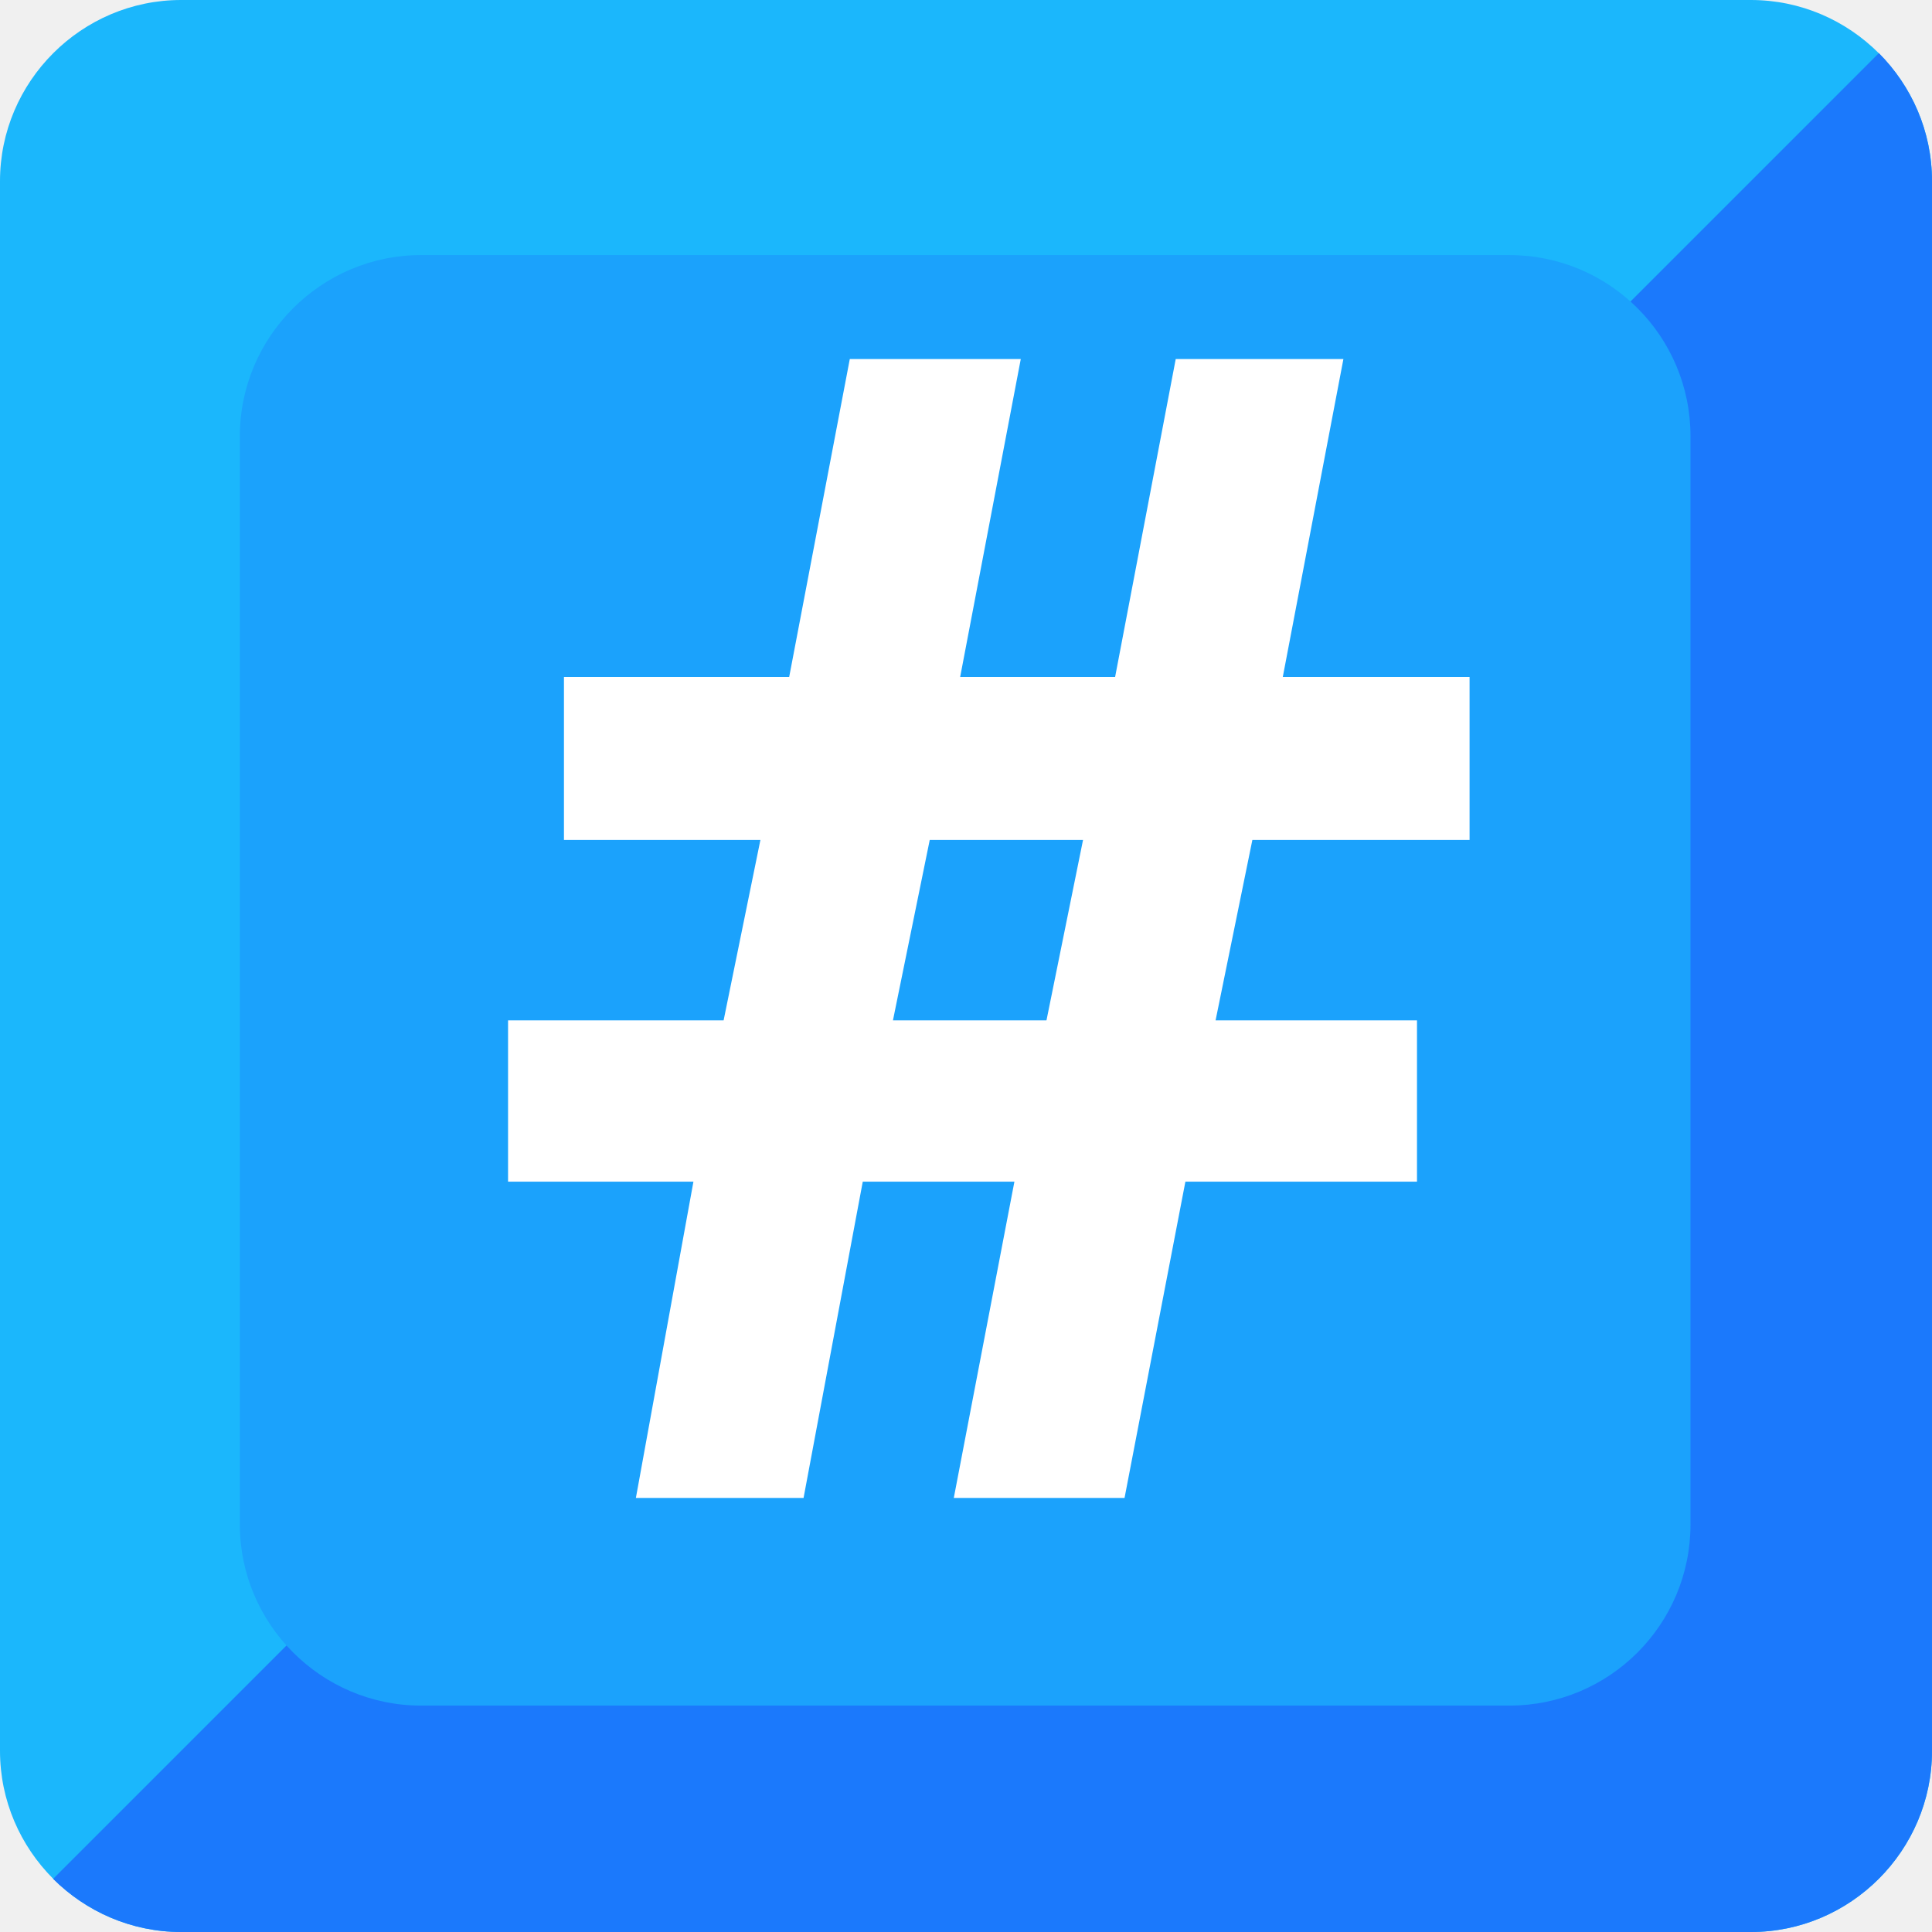
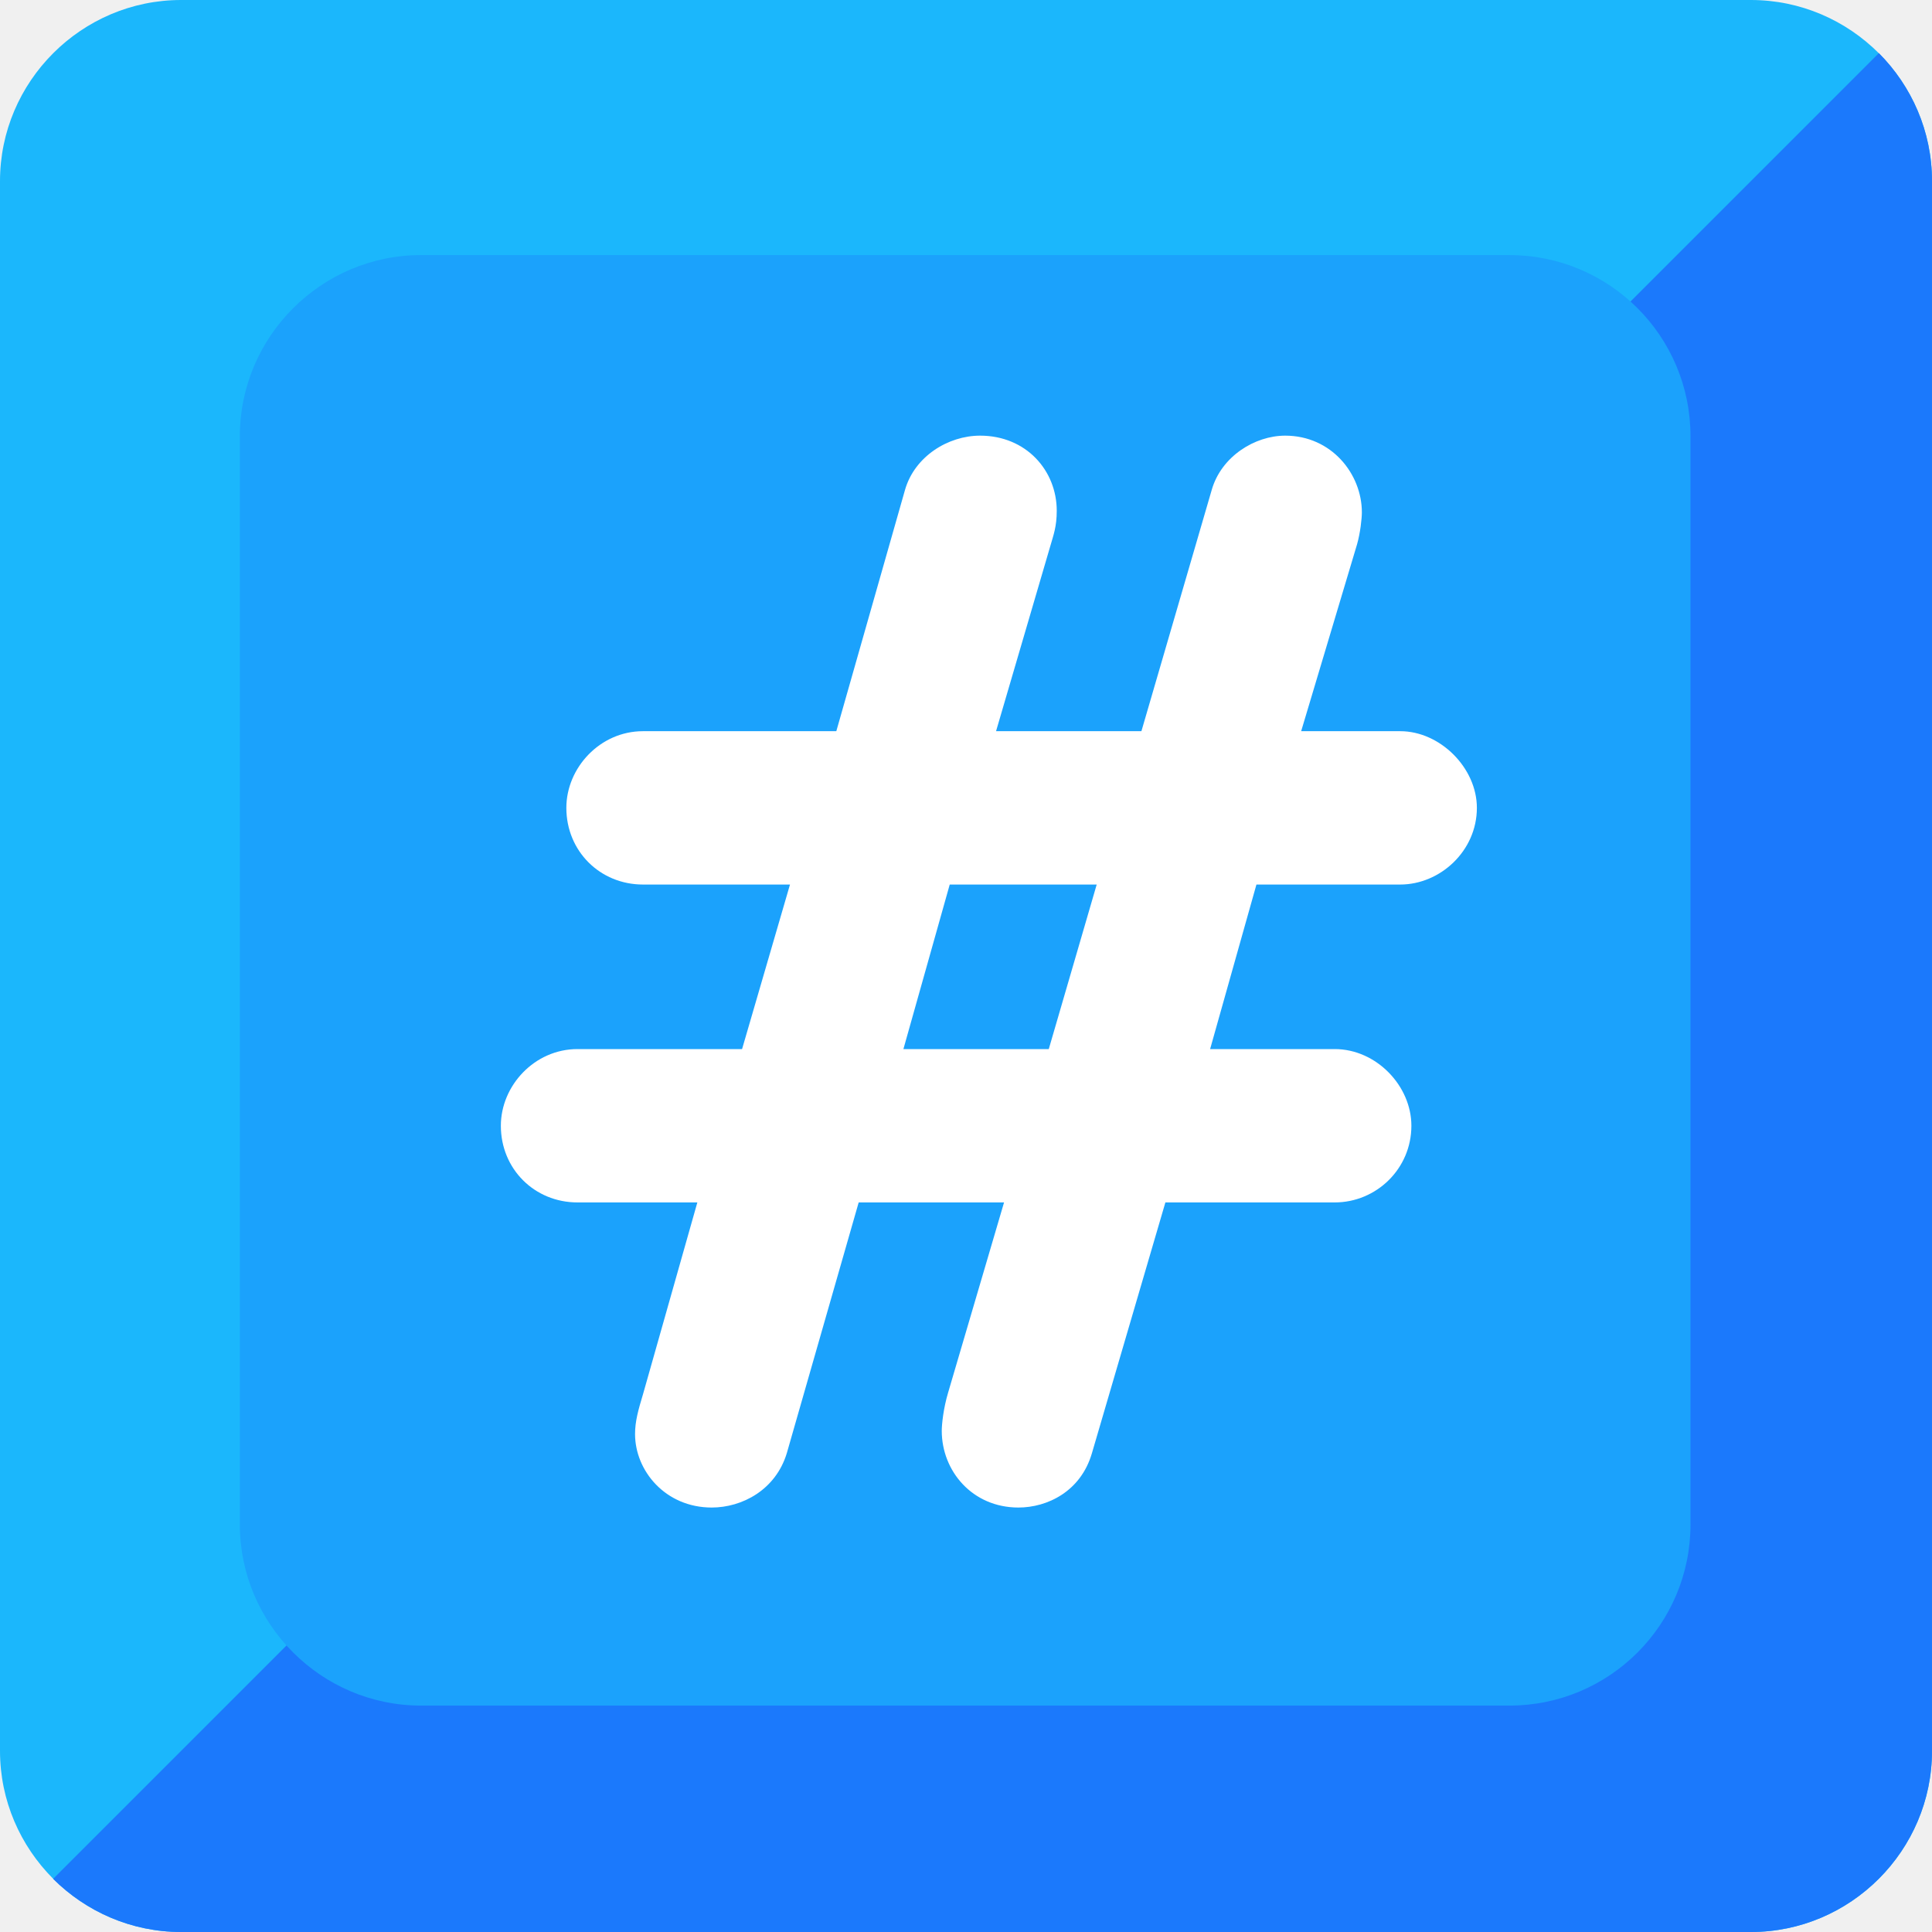
- <svg xmlns="http://www.w3.org/2000/svg" width="128" height="128">
-   <path d="M116 128H12c-6.6 0-12-5.4-12-12V12C0 5.4 5.4 0 12 0h104c6.6 0 12 5.4 12 12v104c0 6.6-5.4 12-12 12z" fill="#1bb7fc" />
-   <path d="M124.48 3.52L3.52 124.48C5.7 126.65 8.7 128 12 128h104c6.6 0 12-5.4 12-12V12c0-3.3-1.35-6.3-3.52-8.48z" fill="#1b79fc" />
-   <path d="M112 101c0 6.63-5.37 12-12 12H27.89c-6.6 0-12-5.4-12-12V28.9c0-6.6 5.4-12 12-12H100c6.63 0 12 5.37 12 12z" fill="#1ba2fc" />
-   <text style="line-height:1.25;-inkscape-font-specification:'Playfair Display';font-variant-ligatures:normal;font-variant-caps:normal;font-variant-numeric:normal;font-feature-settings:normal;text-align:center" x="65.515" y="99.243" font-weight="400" font-size="20.579" font-family="Playfair Display" letter-spacing="0" word-spacing="0" text-anchor="middle" fill="#fff" stroke-width="1.102">
-     <tspan x="65.515" y="99.243" style="-inkscape-font-specification:'Comic Neue Bold';text-align:center" font-weight="700" font-size="105.834" font-family="Comic Neue">#</tspan>
-   </text>
+ <svg xmlns="http://www.w3.org/2000/svg" width="128" height="128" version="1.1" id="svg12">
+   <defs id="defs16" />
+   <path d="M116 128H12c-6.6 0-12-5.4-12-12V12C0 5.4 5.4 0 12 0h104c6.6 0 12 5.4 12 12v104c0 6.6-5.4 12-12 12z" fill="#1bb7fc" id="path2" />
+   <path d="M124.48 3.52L3.52 124.48C5.7 126.65 8.7 128 12 128h104c6.6 0 12-5.4 12-12V12c0-3.3-1.35-6.3-3.52-8.48z" fill="#1b79fc" id="path4" />
+   <path d="M112 101c0 6.63-5.37 12-12 12H27.89c-6.6 0-12-5.4-12-12V28.9c0-6.6 5.4-12 12-12H100c6.63 0 12 5.37 12 12z" fill="#1ba2fc" id="path6" />
+   <g aria-label="#" id="text10" style="line-height:1.25;text-align:center;text-anchor:middle;fill:#ffffff;stroke-width:1.102">
+     <path d="m 47.153,99.878 c 2.011,0 4.233,-1.164 4.974,-3.598 l 4.763,-16.616 h 9.631 l -3.704,12.594 c -0.318,1.058 -0.423,2.117 -0.423,2.54 0,2.646 2.011,5.08 5.08,5.08 1.905,0 4.128,-1.058 4.868,-3.598 l 4.868,-16.616 h 11.218 c 2.752,0 5.08,-2.223 5.08,-5.08 0,-2.646 -2.328,-5.08 -5.08,-5.08 H 80.173 L 83.242,58.603 h 9.525 c 2.646,0 5.08,-2.223 5.08,-5.08 0,-2.646 -2.434,-5.08 -5.08,-5.08 h -6.562 l 3.704,-12.383 c 0.212,-0.741 0.318,-1.693 0.318,-2.117 0,-2.54 -2.011,-5.08 -5.08,-5.08 -2.011,0 -4.233,1.376 -4.868,3.598 l -4.657,15.981 h -9.631 l 3.598,-12.277 c 0.212,-0.741 0.423,-1.27 0.423,-2.328 0,-2.646 -2.011,-4.974 -5.08,-4.974 -2.117,0 -4.339,1.376 -4.974,3.598 L 55.408,48.443 H 42.602 c -2.858,0 -5.08,2.434 -5.08,5.08 0,2.858 2.223,5.08 5.08,5.08 h 9.737 l -3.175,10.901 H 38.263 c -2.858,0 -5.08,2.434 -5.08,5.08 0,2.858 2.223,5.08 5.08,5.08 h 7.938 l -3.598,12.7 c -0.318,1.058 -0.529,1.799 -0.529,2.646 0,2.434 2.011,4.868 5.08,4.868 z M 59.853,69.504 62.922,58.603 h 9.737 l -3.175,10.901 z" id="path18" />
+   </g>
</svg>
